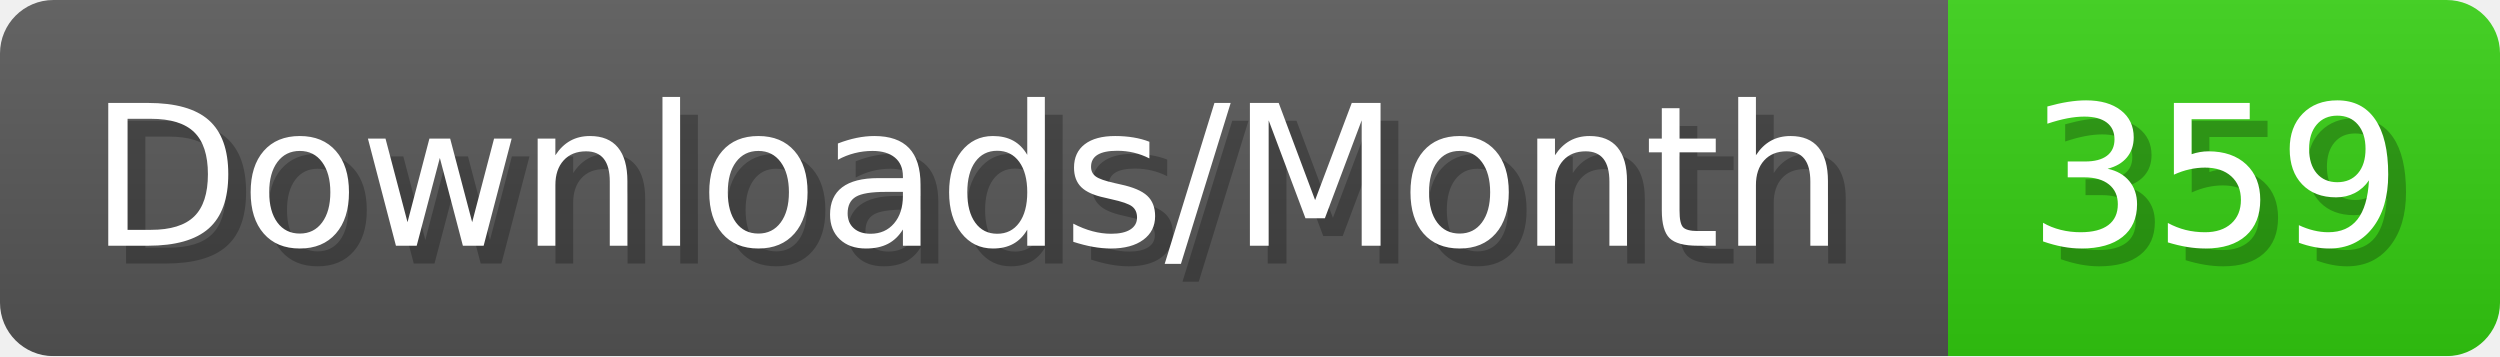
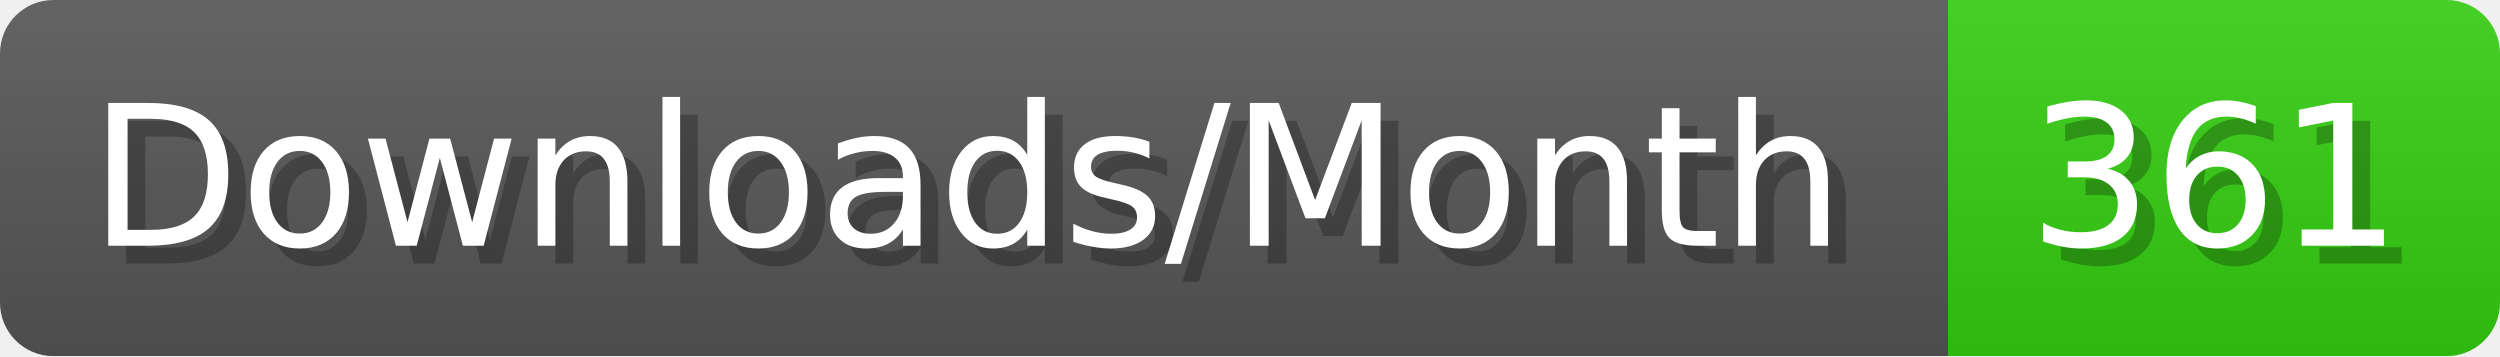
- <svg xmlns="http://www.w3.org/2000/svg" width="140.4" height="20" viewBox="0 0 1404 200" role="img" aria-label="Downloads/Month: 359">
+ <svg xmlns="http://www.w3.org/2000/svg" width="140.4" height="20" viewBox="0 0 1404 200" role="img" aria-label="Downloads/Month: 361">
  <linearGradient id="YlXUI" x2="0" y2="100%">
    <stop offset="0" stop-opacity=".1" stop-color="#EEE" />
    <stop offset="1" stop-opacity=".1" />
  </linearGradient>
  <mask id="JHhop">
    <rect width="1404" height="200" rx="30" fill="#FFF" />
  </mask>
  <g mask="url(#JHhop)">
    <rect width="1094" height="200" fill="#555" />
    <rect width="310" height="200" fill="#3C1" x="1094" />
    <rect width="1404" height="200" fill="url(#YlXUI)" />
  </g>
  <g aria-hidden="true" fill="#fff" text-anchor="start" font-family="Verdana,DejaVu Sans,sans-serif" font-size="110">
    <text x="60" y="148" textLength="994" fill="#000" opacity="0.25">Downloads/Month</text>
    <text x="50" y="138" textLength="994">Downloads/Month</text>
-     <text x="1149" y="148" textLength="210" fill="#000" opacity="0.25">359</text>
-     <text x="1139" y="138" textLength="210">359</text>
+     <text x="1149" y="148" textLength="210" fill="#000" opacity="0.25">361</text>
+     <text x="1139" y="138" textLength="210">361</text>
  </g>
</svg>
